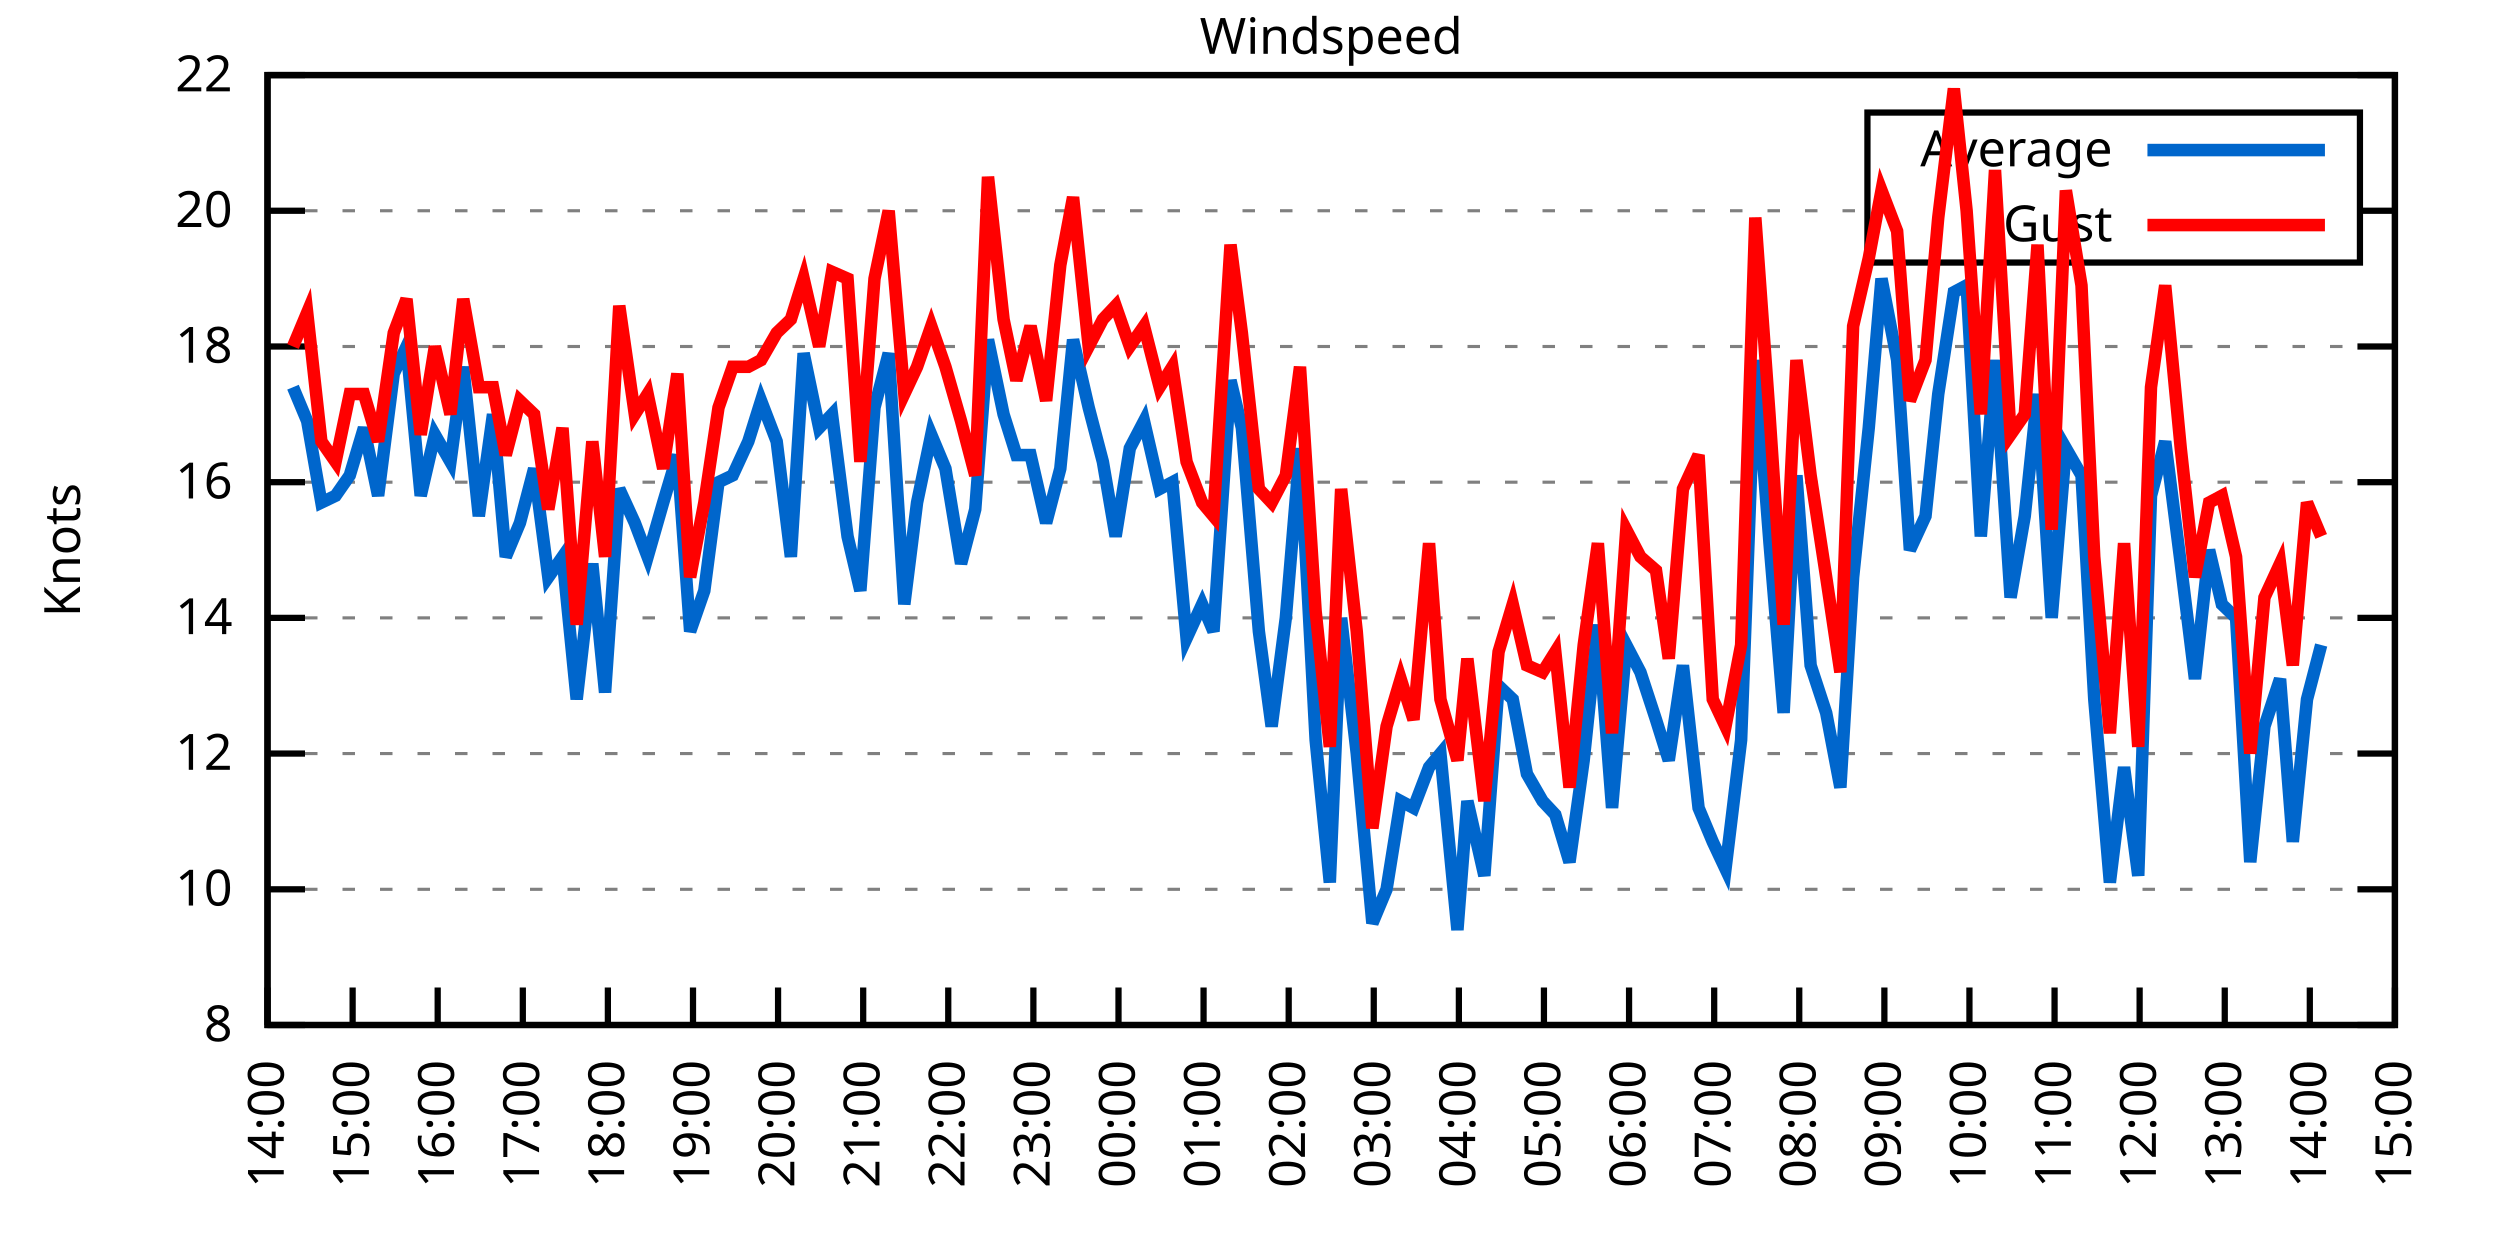
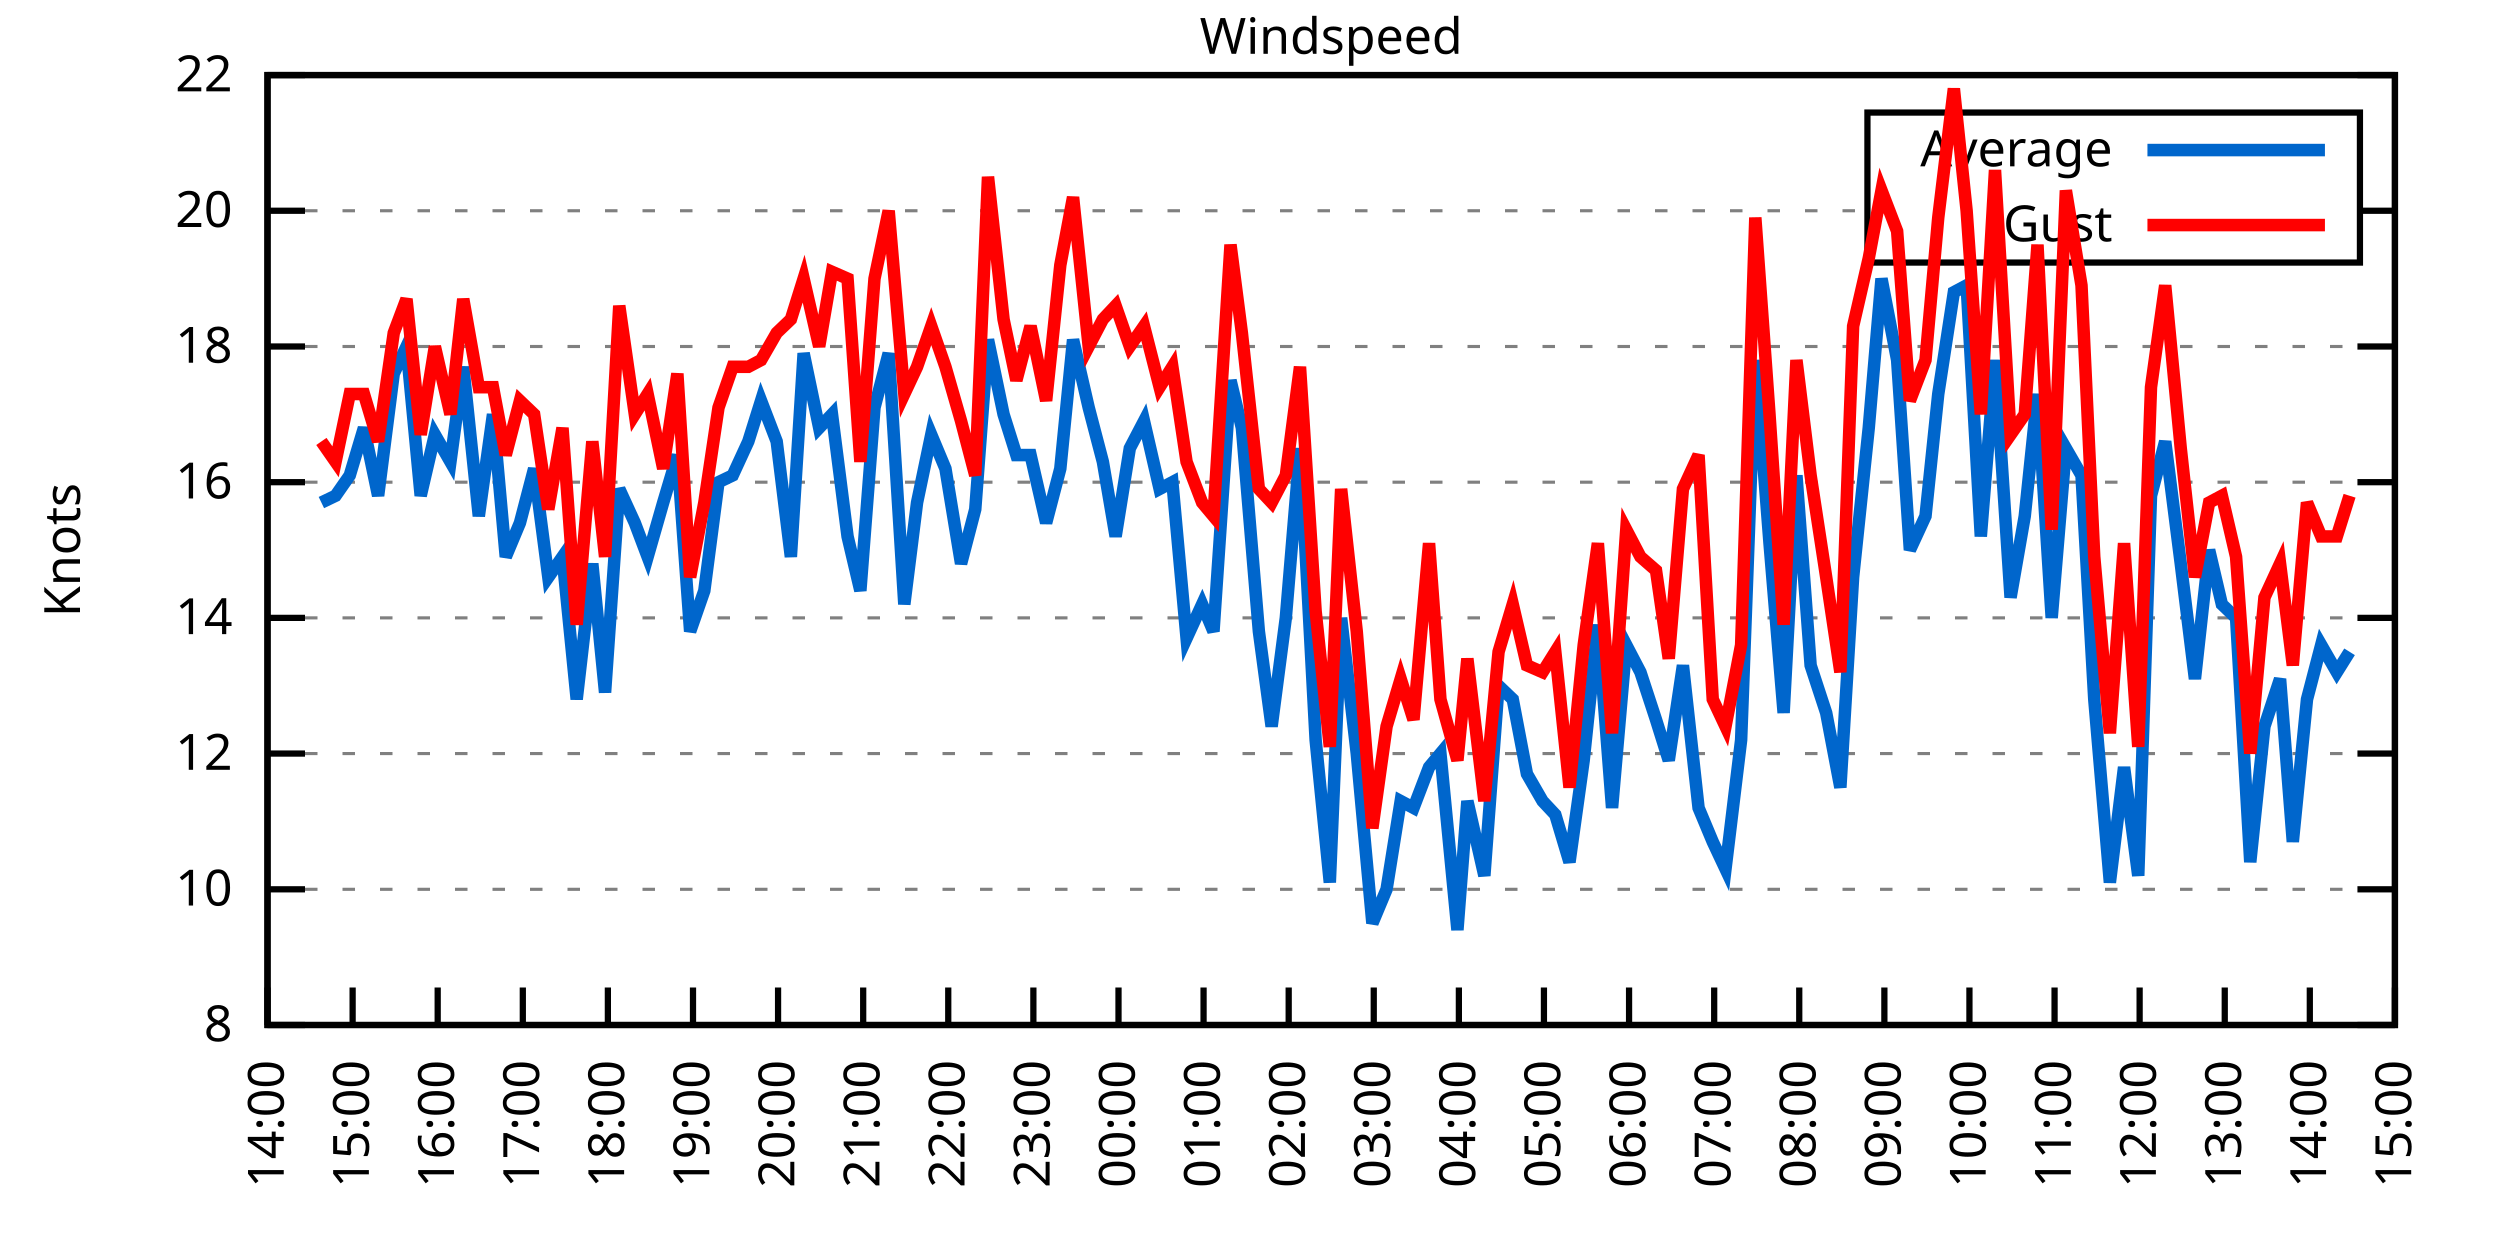
<svg xmlns="http://www.w3.org/2000/svg" xmlns:xlink="http://www.w3.org/1999/xlink" width="400" height="200" viewBox="0 0 400 200">
  <g id="gnuplot_canvas">
    <rect x="0" y="0" width="400" height="200" fill="none" />
    <defs>
      <circle id="gpDot" r="0.5" stroke-width="0.5" stroke="currentColor" />
      <path id="gpPt0" stroke-width="0.333" stroke="currentColor" d="M-1,0 h2 M0,-1 v2" />
      <path id="gpPt1" stroke-width="0.333" stroke="currentColor" d="M-1,-1 L1,1 M1,-1 L-1,1" />
      <path id="gpPt2" stroke-width="0.333" stroke="currentColor" d="M-1,0 L1,0 M0,-1 L0,1 M-1,-1 L1,1 M-1,1 L1,-1" />
      <rect id="gpPt3" stroke-width="0.333" stroke="currentColor" x="-1" y="-1" width="2" height="2" />
      <rect id="gpPt4" stroke-width="0.333" stroke="currentColor" fill="currentColor" x="-1" y="-1" width="2" height="2" />
      <circle id="gpPt5" stroke-width="0.333" stroke="currentColor" cx="0" cy="0" r="1" />
      <use xlink:href="#gpPt5" id="gpPt6" fill="currentColor" stroke="none" />
      <path id="gpPt7" stroke-width="0.333" stroke="currentColor" d="M0,-1.33 L-1.33,0.67 L1.33,0.67 z" />
      <use xlink:href="#gpPt7" id="gpPt8" fill="currentColor" stroke="none" />
      <use xlink:href="#gpPt7" id="gpPt9" stroke="currentColor" transform="rotate(180)" />
      <use xlink:href="#gpPt9" id="gpPt10" fill="currentColor" stroke="none" />
      <use xlink:href="#gpPt3" id="gpPt11" stroke="currentColor" transform="rotate(45)" />
      <use xlink:href="#gpPt11" id="gpPt12" fill="currentColor" stroke="none" />
      <path id="gpPt13" stroke-width="0.333" stroke="currentColor" d="M0,1.330 L1.265,0.411 L0.782,-1.067 L-0.782,-1.076 L-1.265,0.411 z" />
      <use xlink:href="#gpPt13" id="gpPt14" fill="currentColor" stroke="none" />
      <filter id="textbox" filterUnits="objectBoundingBox" x="0" y="0" height="1" width="1">
        <feFlood flood-color="white" flood-opacity="1" result="bgnd" />
        <feComposite in="SourceGraphic" in2="bgnd" operator="atop" />
      </filter>
      <filter id="greybox" filterUnits="objectBoundingBox" x="0" y="0" height="1" width="1">
        <feFlood flood-color="lightgrey" flood-opacity="1" result="grey" />
        <feComposite in="SourceGraphic" in2="grey" operator="atop" />
      </filter>
    </defs>
    <g fill="none" color="white" stroke="currentColor" stroke-width="1.00" stroke-linecap="butt" stroke-linejoin="miter">
</g>
    <g fill="none" color="black" stroke="currentColor" stroke-width="1.00" stroke-linecap="butt" stroke-linejoin="miter">
      <g stroke="none" shape-rendering="crispEdges">
        <polygon fill="rgb(255, 255, 255)" points="42.80,164.00 383.18,164.00 383.18,12.02 42.80,12.02 " />
      </g>
    </g>
    <g fill="none" color="black" stroke="currentColor" stroke-width="1.00" stroke-linecap="butt" stroke-linejoin="miter">
</g>
    <g fill="none" color="black" stroke="black" stroke-width="0.50" stroke-linecap="butt" stroke-linejoin="miter">
</g>
    <g fill="none" color="gray" stroke="currentColor" stroke-width="0.50" stroke-linecap="butt" stroke-linejoin="miter">
      <path stroke="gray" stroke-dasharray="2,4" class="gridline" d="M42.80,164.00 L383.19,164.00  " />
    </g>
    <g fill="none" color="gray" stroke="gray" stroke-width="1.00" stroke-linecap="butt" stroke-linejoin="miter">
</g>
    <g fill="none" color="black" stroke="currentColor" stroke-width="1.00" stroke-linecap="butt" stroke-linejoin="miter">
      <path stroke="black" d="M42.80,164.00 L48.80,164.00 M383.19,164.00 L377.19,164.00  " />
      <g transform="translate(37.20,166.60)" stroke="none" fill="black" font-family="Sans" font-size="8.00" text-anchor="end">
        <text>
          <tspan font-family="Sans"> 8</tspan>
        </text>
      </g>
    </g>
    <g fill="none" color="black" stroke="currentColor" stroke-width="1.00" stroke-linecap="butt" stroke-linejoin="miter">
</g>
    <g fill="none" color="black" stroke="black" stroke-width="0.50" stroke-linecap="butt" stroke-linejoin="miter">
</g>
    <g fill="none" color="gray" stroke="currentColor" stroke-width="0.50" stroke-linecap="butt" stroke-linejoin="miter">
      <path stroke="gray" stroke-dasharray="2,4" class="gridline" d="M42.80,142.29 L383.19,142.29  " />
    </g>
    <g fill="none" color="gray" stroke="gray" stroke-width="1.00" stroke-linecap="butt" stroke-linejoin="miter">
</g>
    <g fill="none" color="black" stroke="currentColor" stroke-width="1.00" stroke-linecap="butt" stroke-linejoin="miter">
      <path stroke="black" d="M42.80,142.29 L48.80,142.29 M383.19,142.29 L377.19,142.29  " />
      <g transform="translate(37.20,144.89)" stroke="none" fill="black" font-family="Sans" font-size="8.00" text-anchor="end">
        <text>
          <tspan font-family="Sans"> 10</tspan>
        </text>
      </g>
    </g>
    <g fill="none" color="black" stroke="currentColor" stroke-width="1.00" stroke-linecap="butt" stroke-linejoin="miter">
</g>
    <g fill="none" color="black" stroke="black" stroke-width="0.50" stroke-linecap="butt" stroke-linejoin="miter">
</g>
    <g fill="none" color="gray" stroke="currentColor" stroke-width="0.50" stroke-linecap="butt" stroke-linejoin="miter">
      <path stroke="gray" stroke-dasharray="2,4" class="gridline" d="M42.80,120.57 L383.19,120.57  " />
    </g>
    <g fill="none" color="gray" stroke="gray" stroke-width="1.00" stroke-linecap="butt" stroke-linejoin="miter">
</g>
    <g fill="none" color="black" stroke="currentColor" stroke-width="1.00" stroke-linecap="butt" stroke-linejoin="miter">
      <path stroke="black" d="M42.80,120.57 L48.80,120.57 M383.19,120.57 L377.19,120.57  " />
      <g transform="translate(37.20,123.17)" stroke="none" fill="black" font-family="Sans" font-size="8.00" text-anchor="end">
        <text>
          <tspan font-family="Sans"> 12</tspan>
        </text>
      </g>
    </g>
    <g fill="none" color="black" stroke="currentColor" stroke-width="1.00" stroke-linecap="butt" stroke-linejoin="miter">
</g>
    <g fill="none" color="black" stroke="black" stroke-width="0.50" stroke-linecap="butt" stroke-linejoin="miter">
</g>
    <g fill="none" color="gray" stroke="currentColor" stroke-width="0.50" stroke-linecap="butt" stroke-linejoin="miter">
      <path stroke="gray" stroke-dasharray="2,4" class="gridline" d="M42.80,98.86 L383.19,98.86  " />
    </g>
    <g fill="none" color="gray" stroke="gray" stroke-width="1.00" stroke-linecap="butt" stroke-linejoin="miter">
</g>
    <g fill="none" color="black" stroke="currentColor" stroke-width="1.00" stroke-linecap="butt" stroke-linejoin="miter">
      <path stroke="black" d="M42.80,98.86 L48.80,98.86 M383.19,98.86 L377.19,98.86  " />
      <g transform="translate(37.20,101.46)" stroke="none" fill="black" font-family="Sans" font-size="8.00" text-anchor="end">
        <text>
          <tspan font-family="Sans"> 14</tspan>
        </text>
      </g>
    </g>
    <g fill="none" color="black" stroke="currentColor" stroke-width="1.00" stroke-linecap="butt" stroke-linejoin="miter">
</g>
    <g fill="none" color="black" stroke="black" stroke-width="0.50" stroke-linecap="butt" stroke-linejoin="miter">
</g>
    <g fill="none" color="gray" stroke="currentColor" stroke-width="0.50" stroke-linecap="butt" stroke-linejoin="miter">
      <path stroke="gray" stroke-dasharray="2,4" class="gridline" d="M42.80,77.15 L383.19,77.15  " />
    </g>
    <g fill="none" color="gray" stroke="gray" stroke-width="1.00" stroke-linecap="butt" stroke-linejoin="miter">
</g>
    <g fill="none" color="black" stroke="currentColor" stroke-width="1.00" stroke-linecap="butt" stroke-linejoin="miter">
      <path stroke="black" d="M42.80,77.15 L48.80,77.15 M383.19,77.15 L377.19,77.15  " />
      <g transform="translate(37.20,79.75)" stroke="none" fill="black" font-family="Sans" font-size="8.00" text-anchor="end">
        <text>
          <tspan font-family="Sans"> 16</tspan>
        </text>
      </g>
    </g>
    <g fill="none" color="black" stroke="currentColor" stroke-width="1.00" stroke-linecap="butt" stroke-linejoin="miter">
</g>
    <g fill="none" color="black" stroke="black" stroke-width="0.50" stroke-linecap="butt" stroke-linejoin="miter">
</g>
    <g fill="none" color="gray" stroke="currentColor" stroke-width="0.50" stroke-linecap="butt" stroke-linejoin="miter">
      <path stroke="gray" stroke-dasharray="2,4" class="gridline" d="M42.80,55.44 L383.19,55.44  " />
    </g>
    <g fill="none" color="gray" stroke="gray" stroke-width="1.00" stroke-linecap="butt" stroke-linejoin="miter">
</g>
    <g fill="none" color="black" stroke="currentColor" stroke-width="1.00" stroke-linecap="butt" stroke-linejoin="miter">
      <path stroke="black" d="M42.80,55.44 L48.80,55.44 M383.19,55.44 L377.19,55.44  " />
      <g transform="translate(37.20,58.04)" stroke="none" fill="black" font-family="Sans" font-size="8.00" text-anchor="end">
        <text>
          <tspan font-family="Sans"> 18</tspan>
        </text>
      </g>
    </g>
    <g fill="none" color="black" stroke="currentColor" stroke-width="1.00" stroke-linecap="butt" stroke-linejoin="miter">
</g>
    <g fill="none" color="black" stroke="black" stroke-width="0.50" stroke-linecap="butt" stroke-linejoin="miter">
</g>
    <g fill="none" color="gray" stroke="currentColor" stroke-width="0.50" stroke-linecap="butt" stroke-linejoin="miter">
      <path stroke="gray" stroke-dasharray="2,4" class="gridline" d="M42.80,33.72 L298.79,33.72 M377.59,33.72 L383.19,33.72  " />
    </g>
    <g fill="none" color="gray" stroke="gray" stroke-width="1.00" stroke-linecap="butt" stroke-linejoin="miter">
</g>
    <g fill="none" color="black" stroke="currentColor" stroke-width="1.00" stroke-linecap="butt" stroke-linejoin="miter">
      <path stroke="black" d="M42.80,33.72 L48.80,33.72 M383.19,33.72 L377.19,33.72  " />
      <g transform="translate(37.20,36.32)" stroke="none" fill="black" font-family="Sans" font-size="8.00" text-anchor="end">
        <text>
          <tspan font-family="Sans"> 20</tspan>
        </text>
      </g>
    </g>
    <g fill="none" color="black" stroke="currentColor" stroke-width="1.00" stroke-linecap="butt" stroke-linejoin="miter">
</g>
    <g fill="none" color="black" stroke="black" stroke-width="0.50" stroke-linecap="butt" stroke-linejoin="miter">
</g>
    <g fill="none" color="gray" stroke="currentColor" stroke-width="0.50" stroke-linecap="butt" stroke-linejoin="miter">
      <path stroke="gray" stroke-dasharray="2,4" class="gridline" d="M42.80,12.01 L383.19,12.01  " />
    </g>
    <g fill="none" color="gray" stroke="gray" stroke-width="1.00" stroke-linecap="butt" stroke-linejoin="miter">
</g>
    <g fill="none" color="black" stroke="currentColor" stroke-width="1.00" stroke-linecap="butt" stroke-linejoin="miter">
      <path stroke="black" d="M42.80,12.01 L48.80,12.01 M383.19,12.01 L377.19,12.01  " />
      <g transform="translate(37.20,14.61)" stroke="none" fill="black" font-family="Sans" font-size="8.00" text-anchor="end">
        <text>
          <tspan font-family="Sans"> 22</tspan>
        </text>
      </g>
    </g>
    <g fill="none" color="black" stroke="currentColor" stroke-width="1.00" stroke-linecap="butt" stroke-linejoin="miter">
      <path stroke="black" d="M42.80,164.00 L42.80,158.00  " />
      <g transform="translate(45.40,169.60) rotate(270.00)" stroke="none" fill="black" font-family="Sans" font-size="8.00" text-anchor="end">
        <text>
          <tspan font-family="Sans">14:00</tspan>
        </text>
      </g>
    </g>
    <g fill="none" color="black" stroke="currentColor" stroke-width="1.00" stroke-linecap="butt" stroke-linejoin="miter">
      <path stroke="black" d="M56.42,164.00 L56.42,158.00  " />
      <g transform="translate(59.02,169.60) rotate(270.00)" stroke="none" fill="black" font-family="Sans" font-size="8.00" text-anchor="end">
        <text>
          <tspan font-family="Sans">15:00</tspan>
        </text>
      </g>
    </g>
    <g fill="none" color="black" stroke="currentColor" stroke-width="1.00" stroke-linecap="butt" stroke-linejoin="miter">
      <path stroke="black" d="M70.03,164.00 L70.03,158.00  " />
      <g transform="translate(72.63,169.60) rotate(270.00)" stroke="none" fill="black" font-family="Sans" font-size="8.00" text-anchor="end">
        <text>
          <tspan font-family="Sans">16:00</tspan>
        </text>
      </g>
    </g>
    <g fill="none" color="black" stroke="currentColor" stroke-width="1.00" stroke-linecap="butt" stroke-linejoin="miter">
      <path stroke="black" d="M83.65,164.00 L83.65,158.00  " />
      <g transform="translate(86.25,169.60) rotate(270.00)" stroke="none" fill="black" font-family="Sans" font-size="8.00" text-anchor="end">
        <text>
          <tspan font-family="Sans">17:00</tspan>
        </text>
      </g>
    </g>
    <g fill="none" color="black" stroke="currentColor" stroke-width="1.00" stroke-linecap="butt" stroke-linejoin="miter">
      <path stroke="black" d="M97.26,164.00 L97.26,158.00  " />
      <g transform="translate(99.86,169.60) rotate(270.00)" stroke="none" fill="black" font-family="Sans" font-size="8.00" text-anchor="end">
        <text>
          <tspan font-family="Sans">18:00</tspan>
        </text>
      </g>
    </g>
    <g fill="none" color="black" stroke="currentColor" stroke-width="1.00" stroke-linecap="butt" stroke-linejoin="miter">
      <path stroke="black" d="M110.88,164.00 L110.88,158.00  " />
      <g transform="translate(113.48,169.60) rotate(270.00)" stroke="none" fill="black" font-family="Sans" font-size="8.00" text-anchor="end">
        <text>
          <tspan font-family="Sans">19:00</tspan>
        </text>
      </g>
    </g>
    <g fill="none" color="black" stroke="currentColor" stroke-width="1.00" stroke-linecap="butt" stroke-linejoin="miter">
      <path stroke="black" d="M124.49,164.00 L124.49,158.00  " />
      <g transform="translate(127.09,169.60) rotate(270.00)" stroke="none" fill="black" font-family="Sans" font-size="8.00" text-anchor="end">
        <text>
          <tspan font-family="Sans">20:00</tspan>
        </text>
      </g>
    </g>
    <g fill="none" color="black" stroke="currentColor" stroke-width="1.00" stroke-linecap="butt" stroke-linejoin="miter">
      <path stroke="black" d="M138.11,164.00 L138.11,158.00  " />
      <g transform="translate(140.71,169.60) rotate(270.00)" stroke="none" fill="black" font-family="Sans" font-size="8.00" text-anchor="end">
        <text>
          <tspan font-family="Sans">21:00</tspan>
        </text>
      </g>
    </g>
    <g fill="none" color="black" stroke="currentColor" stroke-width="1.00" stroke-linecap="butt" stroke-linejoin="miter">
      <path stroke="black" d="M151.72,164.00 L151.72,158.00  " />
      <g transform="translate(154.32,169.60) rotate(270.00)" stroke="none" fill="black" font-family="Sans" font-size="8.00" text-anchor="end">
        <text>
          <tspan font-family="Sans">22:00</tspan>
        </text>
      </g>
    </g>
    <g fill="none" color="black" stroke="currentColor" stroke-width="1.00" stroke-linecap="butt" stroke-linejoin="miter">
      <path stroke="black" d="M165.34,164.00 L165.34,158.00  " />
      <g transform="translate(167.94,169.60) rotate(270.00)" stroke="none" fill="black" font-family="Sans" font-size="8.00" text-anchor="end">
        <text>
          <tspan font-family="Sans">23:00</tspan>
        </text>
      </g>
    </g>
    <g fill="none" color="black" stroke="currentColor" stroke-width="1.00" stroke-linecap="butt" stroke-linejoin="miter">
      <path stroke="black" d="M178.96,164.00 L178.96,158.00  " />
      <g transform="translate(181.56,169.60) rotate(270.00)" stroke="none" fill="black" font-family="Sans" font-size="8.00" text-anchor="end">
        <text>
          <tspan font-family="Sans">00:00</tspan>
        </text>
      </g>
    </g>
    <g fill="none" color="black" stroke="currentColor" stroke-width="1.00" stroke-linecap="butt" stroke-linejoin="miter">
      <path stroke="black" d="M192.57,164.00 L192.57,158.00  " />
      <g transform="translate(195.17,169.60) rotate(270.00)" stroke="none" fill="black" font-family="Sans" font-size="8.00" text-anchor="end">
        <text>
          <tspan font-family="Sans">01:00</tspan>
        </text>
      </g>
    </g>
    <g fill="none" color="black" stroke="currentColor" stroke-width="1.00" stroke-linecap="butt" stroke-linejoin="miter">
      <path stroke="black" d="M206.19,164.00 L206.19,158.00  " />
      <g transform="translate(208.79,169.60) rotate(270.00)" stroke="none" fill="black" font-family="Sans" font-size="8.00" text-anchor="end">
        <text>
          <tspan font-family="Sans">02:00</tspan>
        </text>
      </g>
    </g>
    <g fill="none" color="black" stroke="currentColor" stroke-width="1.00" stroke-linecap="butt" stroke-linejoin="miter">
      <path stroke="black" d="M219.80,164.00 L219.80,158.00  " />
      <g transform="translate(222.40,169.60) rotate(270.00)" stroke="none" fill="black" font-family="Sans" font-size="8.00" text-anchor="end">
        <text>
          <tspan font-family="Sans">03:00</tspan>
        </text>
      </g>
    </g>
    <g fill="none" color="black" stroke="currentColor" stroke-width="1.00" stroke-linecap="butt" stroke-linejoin="miter">
      <path stroke="black" d="M233.42,164.00 L233.42,158.00  " />
      <g transform="translate(236.02,169.60) rotate(270.00)" stroke="none" fill="black" font-family="Sans" font-size="8.00" text-anchor="end">
        <text>
          <tspan font-family="Sans">04:00</tspan>
        </text>
      </g>
    </g>
    <g fill="none" color="black" stroke="currentColor" stroke-width="1.00" stroke-linecap="butt" stroke-linejoin="miter">
      <path stroke="black" d="M247.03,164.00 L247.03,158.00  " />
      <g transform="translate(249.63,169.60) rotate(270.00)" stroke="none" fill="black" font-family="Sans" font-size="8.00" text-anchor="end">
        <text>
          <tspan font-family="Sans">05:00</tspan>
        </text>
      </g>
    </g>
    <g fill="none" color="black" stroke="currentColor" stroke-width="1.00" stroke-linecap="butt" stroke-linejoin="miter">
      <path stroke="black" d="M260.65,164.00 L260.65,158.00  " />
      <g transform="translate(263.25,169.60) rotate(270.00)" stroke="none" fill="black" font-family="Sans" font-size="8.00" text-anchor="end">
        <text>
          <tspan font-family="Sans">06:00</tspan>
        </text>
      </g>
    </g>
    <g fill="none" color="black" stroke="currentColor" stroke-width="1.00" stroke-linecap="butt" stroke-linejoin="miter">
      <path stroke="black" d="M274.27,164.00 L274.27,158.00  " />
      <g transform="translate(276.87,169.60) rotate(270.00)" stroke="none" fill="black" font-family="Sans" font-size="8.00" text-anchor="end">
        <text>
          <tspan font-family="Sans">07:00</tspan>
        </text>
      </g>
    </g>
    <g fill="none" color="black" stroke="currentColor" stroke-width="1.00" stroke-linecap="butt" stroke-linejoin="miter">
      <path stroke="black" d="M287.88,164.00 L287.88,158.00  " />
      <g transform="translate(290.48,169.60) rotate(270.00)" stroke="none" fill="black" font-family="Sans" font-size="8.00" text-anchor="end">
        <text>
          <tspan font-family="Sans">08:00</tspan>
        </text>
      </g>
    </g>
    <g fill="none" color="black" stroke="currentColor" stroke-width="1.00" stroke-linecap="butt" stroke-linejoin="miter">
      <path stroke="black" d="M301.50,164.00 L301.50,158.00  " />
      <g transform="translate(304.10,169.60) rotate(270.00)" stroke="none" fill="black" font-family="Sans" font-size="8.00" text-anchor="end">
        <text>
          <tspan font-family="Sans">09:00</tspan>
        </text>
      </g>
    </g>
    <g fill="none" color="black" stroke="currentColor" stroke-width="1.00" stroke-linecap="butt" stroke-linejoin="miter">
      <path stroke="black" d="M315.11,164.00 L315.11,158.00  " />
      <g transform="translate(317.71,169.60) rotate(270.00)" stroke="none" fill="black" font-family="Sans" font-size="8.00" text-anchor="end">
        <text>
          <tspan font-family="Sans">10:00</tspan>
        </text>
      </g>
    </g>
    <g fill="none" color="black" stroke="currentColor" stroke-width="1.00" stroke-linecap="butt" stroke-linejoin="miter">
      <path stroke="black" d="M328.73,164.00 L328.73,158.00  " />
      <g transform="translate(331.33,169.60) rotate(270.00)" stroke="none" fill="black" font-family="Sans" font-size="8.00" text-anchor="end">
        <text>
          <tspan font-family="Sans">11:00</tspan>
        </text>
      </g>
    </g>
    <g fill="none" color="black" stroke="currentColor" stroke-width="1.00" stroke-linecap="butt" stroke-linejoin="miter">
      <path stroke="black" d="M342.34,164.00 L342.34,158.00  " />
      <g transform="translate(344.94,169.60) rotate(270.00)" stroke="none" fill="black" font-family="Sans" font-size="8.00" text-anchor="end">
        <text>
          <tspan font-family="Sans">12:00</tspan>
        </text>
      </g>
    </g>
    <g fill="none" color="black" stroke="currentColor" stroke-width="1.00" stroke-linecap="butt" stroke-linejoin="miter">
      <path stroke="black" d="M355.96,164.00 L355.96,158.00  " />
      <g transform="translate(358.56,169.60) rotate(270.00)" stroke="none" fill="black" font-family="Sans" font-size="8.00" text-anchor="end">
        <text>
          <tspan font-family="Sans">13:00</tspan>
        </text>
      </g>
    </g>
    <g fill="none" color="black" stroke="currentColor" stroke-width="1.00" stroke-linecap="butt" stroke-linejoin="miter">
      <path stroke="black" d="M369.57,164.00 L369.57,158.00  " />
      <g transform="translate(372.17,169.60) rotate(270.00)" stroke="none" fill="black" font-family="Sans" font-size="8.00" text-anchor="end">
        <text>
          <tspan font-family="Sans">14:00</tspan>
        </text>
      </g>
    </g>
    <g fill="none" color="black" stroke="currentColor" stroke-width="1.00" stroke-linecap="butt" stroke-linejoin="miter">
      <path stroke="black" d="M383.19,164.00 L383.19,158.00  " />
      <g transform="translate(385.79,169.60) rotate(270.00)" stroke="none" fill="black" font-family="Sans" font-size="8.00" text-anchor="end">
        <text>
          <tspan font-family="Sans">15:00</tspan>
        </text>
      </g>
    </g>
    <g fill="none" color="black" stroke="currentColor" stroke-width="1.00" stroke-linecap="butt" stroke-linejoin="miter">
</g>
    <g fill="none" color="black" stroke="currentColor" stroke-width="1.00" stroke-linecap="butt" stroke-linejoin="miter">
      <path stroke="black" d="M42.80,12.01 L42.80,164.00 L383.19,164.00 L383.19,12.01 L42.80,12.01 Z  " />
    </g>
    <g fill="none" color="black" stroke="currentColor" stroke-width="1.00" stroke-linecap="butt" stroke-linejoin="miter">
</g>
    <g fill="none" color="black" stroke="currentColor" stroke-width="1.00" stroke-linecap="butt" stroke-linejoin="miter">
      <path stroke="black" d="M298.79,42.01 L298.79,18.01 L377.59,18.01 L377.59,42.01 L298.79,42.01 Z  " />
    </g>
    <g id="Windspeed_plot_1">
      <g fill="none" color="white" stroke="black" stroke-width="2.00" stroke-linecap="butt" stroke-linejoin="miter">
</g>
      <g fill="none" color="black" stroke="currentColor" stroke-width="2.00" stroke-linecap="butt" stroke-linejoin="miter">
        <g transform="translate(337.99,26.61)" stroke="none" fill="black" font-family="Sans" font-size="8.00" text-anchor="end">
          <text>
            <tspan font-family="Sans">Average</tspan>
          </text>
        </g>
      </g>
      <g fill="none" color="black" stroke="currentColor" stroke-width="2.00" stroke-linecap="butt" stroke-linejoin="miter">
-         <path stroke="rgb(  0, 102, 204)" d="M343.59,24.01 L371.99,24.01 M46.88,61.95 L49.15,67.38 L51.42,80.41 L53.69,79.32 L55.96,76.06 L58.23,68.46   L60.50,79.32 L63.00,59.78 L65.04,55.44 L67.31,79.32 L69.58,69.55 L72.07,73.89 L74.12,58.69 L76.61,82.58   L78.88,66.29 L80.92,89.09 L83.19,83.66 L85.46,74.98 L87.73,92.35 L90.00,89.09 L92.27,111.89 L94.77,90.18   L96.81,110.80 L99.08,78.23 L101.57,83.66 L103.62,89.09 L106.11,80.41 L108.38,72.81 L110.42,101.03 L112.69,94.52   L114.96,77.15 L117.23,76.06 L119.73,70.63 L121.77,64.12 L124.27,70.63 L126.54,89.09 L128.58,56.52 L131.07,68.46   L133.12,66.29 L135.61,85.83 L137.66,94.52 L139.92,65.21 L142.19,56.52 L144.69,96.69 L146.73,80.41 L149.00,69.55   L151.27,74.98 L153.77,90.18 L156.04,81.49 L158.08,54.35 L160.57,66.29 L162.62,72.81 L164.89,72.81 L167.38,83.66   L169.65,74.98 L171.69,54.35 L174.19,65.21 L176.46,73.89 L178.50,85.83 L180.77,71.72 L183.04,67.38 L185.54,78.23   L187.58,77.15 L189.85,102.12 L192.34,96.69 L194.16,101.03 L196.88,60.86 L198.70,68.46 L201.42,101.03 L203.46,116.23   L205.73,98.86 L208.00,71.72 L210.50,118.40 L212.77,141.20 L214.58,98.86 L217.08,120.57 L219.58,147.72 L221.85,142.29   L224.11,128.17 L226.16,129.26 L228.65,122.75 L230.47,120.57 L233.19,148.80 L234.78,128.17 L237.50,140.12 L239.77,109.72   L242.04,111.89 L244.31,123.83 L246.81,128.17 L248.85,130.35 L251.12,137.94 L253.39,121.66 L255.66,99.95 L257.93,129.26   L260.20,103.20 L262.47,107.55 L264.96,115.15 L267.00,121.66 L269.27,106.46 L271.77,129.26 L274.04,134.69 L276.08,139.03   L278.58,118.40 L280.85,57.61 L283.12,86.92 L285.38,114.06 L287.43,76.06 L289.70,106.46 L292.19,114.06 L294.46,126.00   L296.50,92.35 L299.00,68.46 L301.04,44.58 L303.54,57.61 L305.58,88.00 L308.08,82.58 L310.12,63.04 L312.62,46.75   L314.66,45.66 L316.93,85.83 L319.20,57.61 L321.69,95.60 L323.96,82.58 L326.00,63.04 L328.27,98.86 L330.54,71.72   L333.04,76.06 L335.08,111.89 L337.58,141.20 L339.85,122.75 L342.12,140.12 L344.16,79.32 L346.43,70.63 L348.92,90.18   L351.19,108.63 L353.46,88.00 L355.50,96.69 L357.77,98.86 L360.04,137.94 L362.31,116.23 L364.81,108.63 L366.85,134.69   L369.12,111.89 L371.39,103.20  " />
+         <path stroke="rgb(  0, 102, 204)" d="M343.59,24.01 L371.99,24.01 M51.42,80.41 L53.69,79.32 L55.96,76.06 L58.23,68.46 L60.50,79.32 L63.00,59.78   L65.04,55.44 L67.31,79.32 L69.58,69.55 L72.07,73.89 L74.12,58.69 L76.61,82.58 L78.88,66.29 L80.92,89.09   L83.19,83.66 L85.46,74.98 L87.73,92.35 L90.00,89.09 L92.27,111.89 L94.77,90.18 L96.81,110.80 L99.08,78.23   L101.57,83.66 L103.62,89.09 L106.11,80.41 L108.38,72.81 L110.42,101.03 L112.69,94.52 L114.96,77.15 L117.23,76.06   L119.73,70.63 L121.77,64.12 L124.27,70.63 L126.54,89.09 L128.58,56.52 L131.07,68.46 L133.12,66.29 L135.61,85.83   L137.66,94.52 L139.92,65.21 L142.19,56.52 L144.69,96.69 L146.73,80.41 L149.00,69.55 L151.27,74.98 L153.77,90.18   L156.04,81.49 L158.08,54.35 L160.57,66.29 L162.62,72.81 L164.89,72.81 L167.38,83.66 L169.65,74.98 L171.69,54.35   L174.19,65.21 L176.46,73.89 L178.50,85.83 L180.77,71.72 L183.04,67.38 L185.54,78.23 L187.58,77.15 L189.85,102.12   L192.34,96.69 L194.16,101.03 L196.88,60.86 L198.70,68.46 L201.42,101.03 L203.46,116.23 L205.73,98.86 L208.00,71.72   L210.50,118.40 L212.77,141.20 L214.58,98.86 L217.08,120.57 L219.58,147.72 L221.85,142.29 L224.11,128.17 L226.16,129.26   L228.65,122.75 L230.47,120.57 L233.19,148.80 L234.78,128.17 L237.50,140.12 L239.77,109.72 L242.04,111.89 L244.31,123.83   L246.81,128.17 L248.85,130.35 L251.12,137.94 L253.39,121.66 L255.66,99.95 L257.93,129.26 L260.20,103.20 L262.47,107.55   L264.96,115.15 L267.00,121.66 L269.27,106.46 L271.77,129.26 L274.04,134.69 L276.08,139.03 L278.58,118.40 L280.85,57.61   L283.12,86.92 L285.38,114.06 L287.43,76.06 L289.70,106.46 L292.19,114.06 L294.46,126.00 L296.50,92.35 L299.00,68.46   L301.04,44.58 L303.54,57.61 L305.58,88.00 L308.08,82.58 L310.12,63.04 L312.62,46.75 L314.66,45.66 L316.93,85.83   L319.20,57.61 L321.69,95.60 L323.96,82.58 L326.00,63.04 L328.27,98.86 L330.54,71.72 L333.04,76.06 L335.08,111.89   L337.58,141.20 L339.85,122.75 L342.12,140.12 L344.16,79.32 L346.43,70.63 L348.92,90.18 L351.19,108.63 L353.46,88.00   L355.50,96.69 L357.77,98.86 L360.04,137.94 L362.31,116.23 L364.81,108.63 L366.85,134.69 L369.12,111.89 L371.39,103.20   L373.89,107.55 L375.93,104.29  " />
      </g>
    </g>
    <g id="Windspeed_plot_2">
      <g fill="none" color="black" stroke="currentColor" stroke-width="2.00" stroke-linecap="butt" stroke-linejoin="miter">
        <g transform="translate(337.99,38.61)" stroke="none" fill="black" font-family="Sans" font-size="8.00" text-anchor="end">
          <text>
            <tspan font-family="Sans">Gust</tspan>
          </text>
        </g>
      </g>
      <g fill="none" color="black" stroke="currentColor" stroke-width="2.00" stroke-linecap="butt" stroke-linejoin="miter">
-         <path stroke="rgb(255,   0,   0)" d="M343.59,36.01 L371.99,36.01 M46.88,55.44 L49.15,50.01 L51.42,70.63 L53.69,73.89 L55.96,63.04 L58.23,63.04   L60.50,70.63 L63.00,53.26 L65.04,47.84 L67.31,69.55 L69.58,55.44 L72.07,66.29 L74.12,47.84 L76.61,61.95   L78.88,61.95 L80.92,72.81 L83.19,64.12 L85.46,66.29 L87.73,81.49 L90.00,68.46 L92.27,99.95 L94.77,70.63   L96.81,89.09 L99.08,48.92 L101.57,66.29 L103.62,63.04 L106.11,74.98 L108.38,59.78 L110.42,92.35 L112.69,80.41   L114.96,65.21 L117.23,58.69 L119.73,58.69 L121.77,57.61 L124.27,53.26 L126.54,51.09 L128.58,44.58 L131.07,55.44   L133.12,43.49 L135.61,44.58 L137.66,73.89 L139.92,44.58 L142.19,33.72 L144.69,63.04 L146.73,58.69 L149.00,52.18   L151.27,58.69 L153.77,67.38 L156.04,76.06 L158.08,28.29 L160.57,51.09 L162.62,60.86 L164.89,52.18 L167.38,64.12   L169.65,42.41 L171.69,31.55 L174.19,55.44 L176.46,51.09 L178.50,48.92 L180.77,55.44 L183.04,52.18 L185.54,61.95   L187.58,58.69 L189.85,73.89 L192.34,80.41 L194.16,82.58 L196.88,39.15 L198.70,53.26 L201.42,78.23 L203.46,80.41   L205.73,76.06 L208.00,58.69 L210.50,97.78 L212.77,119.49 L214.58,78.23 L217.08,101.03 L219.58,132.52 L221.85,116.23   L224.11,108.63 L226.16,115.15 L228.65,86.92 L230.47,111.89 L233.19,121.66 L234.78,105.38 L237.50,128.17 L239.77,104.29   L242.04,96.69 L244.31,106.46 L246.81,107.55 L248.85,104.29 L251.12,126.00 L253.39,103.20 L255.66,86.92 L257.93,117.32   L260.20,84.75 L262.47,89.09 L264.96,91.26 L267.00,105.38 L269.27,78.23 L271.77,72.81 L274.04,111.89 L276.08,116.23   L278.58,103.20 L280.85,34.81 L283.12,66.29 L285.38,99.95 L287.43,57.61 L289.70,76.06 L292.19,92.35 L294.46,107.55   L296.50,52.18 L299.00,41.32 L301.04,30.47 L303.54,36.98 L305.58,64.12 L308.08,57.61 L310.12,34.81 L312.62,14.18   L314.66,33.72 L316.93,66.29 L319.20,27.21 L321.69,69.55 L323.96,66.29 L326.00,39.15 L328.27,84.75 L330.54,30.47   L333.04,45.66 L335.08,89.09 L337.58,117.32 L339.85,86.92 L342.12,119.49 L344.16,61.95 L346.43,45.66 L348.92,71.72   L351.19,92.35 L353.46,80.41 L355.50,79.32 L357.77,89.09 L360.04,120.57 L362.31,95.60 L364.81,90.18 L366.85,106.46   L369.12,80.41 L371.39,85.83  " />
+         <path stroke="rgb(255,   0,   0)" d="M343.59,36.01 L371.99,36.01 M51.42,70.63 L53.69,73.89 L55.96,63.04 L58.23,63.04 L60.50,70.63 L63.00,53.26   L65.04,47.84 L67.31,69.55 L69.58,55.44 L72.07,66.29 L74.12,47.84 L76.61,61.95 L78.88,61.95 L80.92,72.81   L83.19,64.12 L85.46,66.29 L87.73,81.49 L90.00,68.46 L92.27,99.95 L94.77,70.63 L96.81,89.09 L99.08,48.92   L101.57,66.29 L103.62,63.04 L106.11,74.98 L108.38,59.78 L110.42,92.35 L112.69,80.41 L114.96,65.21 L117.23,58.69   L119.73,58.69 L121.77,57.61 L124.27,53.26 L126.54,51.09 L128.58,44.58 L131.07,55.44 L133.12,43.49 L135.61,44.58   L137.66,73.89 L139.92,44.58 L142.19,33.72 L144.69,63.04 L146.73,58.69 L149.00,52.18 L151.27,58.69 L153.77,67.38   L156.04,76.06 L158.08,28.29 L160.57,51.09 L162.62,60.86 L164.89,52.18 L167.38,64.12 L169.65,42.41 L171.69,31.55   L174.19,55.44 L176.46,51.09 L178.50,48.92 L180.77,55.44 L183.04,52.18 L185.54,61.95 L187.58,58.69 L189.85,73.89   L192.34,80.41 L194.16,82.58 L196.88,39.15 L198.70,53.26 L201.42,78.23 L203.46,80.41 L205.73,76.06 L208.00,58.69   L210.50,97.78 L212.77,119.49 L214.58,78.23 L217.08,101.03 L219.58,132.52 L221.85,116.23 L224.11,108.63 L226.16,115.15   L228.65,86.92 L230.47,111.89 L233.19,121.66 L234.78,105.38 L237.50,128.17 L239.77,104.29 L242.04,96.69 L244.31,106.46   L246.81,107.55 L248.85,104.29 L251.12,126.00 L253.39,103.20 L255.66,86.92 L257.93,117.32 L260.20,84.75 L262.47,89.09   L264.96,91.26 L267.00,105.38 L269.27,78.23 L271.77,72.81 L274.04,111.89 L276.08,116.23 L278.58,103.20 L280.85,34.81   L283.12,66.29 L285.38,99.95 L287.43,57.61 L289.70,76.06 L292.19,92.35 L294.46,107.55 L296.50,52.18 L299.00,41.32   L301.04,30.47 L303.54,36.98 L305.58,64.12 L308.08,57.61 L310.12,34.81 L312.62,14.18 L314.66,33.72 L316.93,66.29   L319.20,27.21 L321.69,69.55 L323.96,66.29 L326.00,39.15 L328.27,84.75 L330.54,30.47 L333.04,45.66 L335.08,89.09   L337.58,117.32 L339.85,86.92 L342.12,119.49 L344.16,61.95 L346.43,45.66 L348.92,71.72 L351.19,92.35 L353.46,80.41   L355.50,79.32 L357.77,89.09 L360.04,120.57 L362.31,95.60 L364.81,90.18 L366.85,106.46 L369.12,80.41 L371.39,85.83   L373.89,85.83 L375.93,79.32  " />
      </g>
    </g>
    <g fill="none" color="black" stroke="currentColor" stroke-width="2.00" stroke-linecap="butt" stroke-linejoin="miter">
</g>
    <g fill="none" color="black" stroke="black" stroke-width="1.00" stroke-linecap="butt" stroke-linejoin="miter">
</g>
    <g fill="none" color="black" stroke="currentColor" stroke-width="1.00" stroke-linecap="butt" stroke-linejoin="miter">
      <path stroke="black" d="M42.80,12.01 L42.80,164.00 L383.19,164.00 L383.19,12.01 L42.80,12.01 Z  " />
      <g transform="translate(12.80,88.01) rotate(270.00)" stroke="none" fill="black" font-family="Sans" font-size="8.00" text-anchor="middle">
        <text>
          <tspan font-family="Sans">Knots</tspan>
        </text>
      </g>
    </g>
    <g fill="none" color="black" stroke="currentColor" stroke-width="1.00" stroke-linecap="butt" stroke-linejoin="miter">
</g>
    <g fill="none" color="black" stroke="currentColor" stroke-width="1.00" stroke-linecap="butt" stroke-linejoin="miter">
      <g transform="translate(212.99,8.61)" stroke="none" fill="black" font-family="Sans" font-size="8.00" text-anchor="middle">
        <text>
          <tspan font-family="Sans">Windspeed</tspan>
        </text>
      </g>
    </g>
    <g fill="none" color="black" stroke="currentColor" stroke-width="1.00" stroke-linecap="butt" stroke-linejoin="miter">
</g>
  </g>
</svg>
